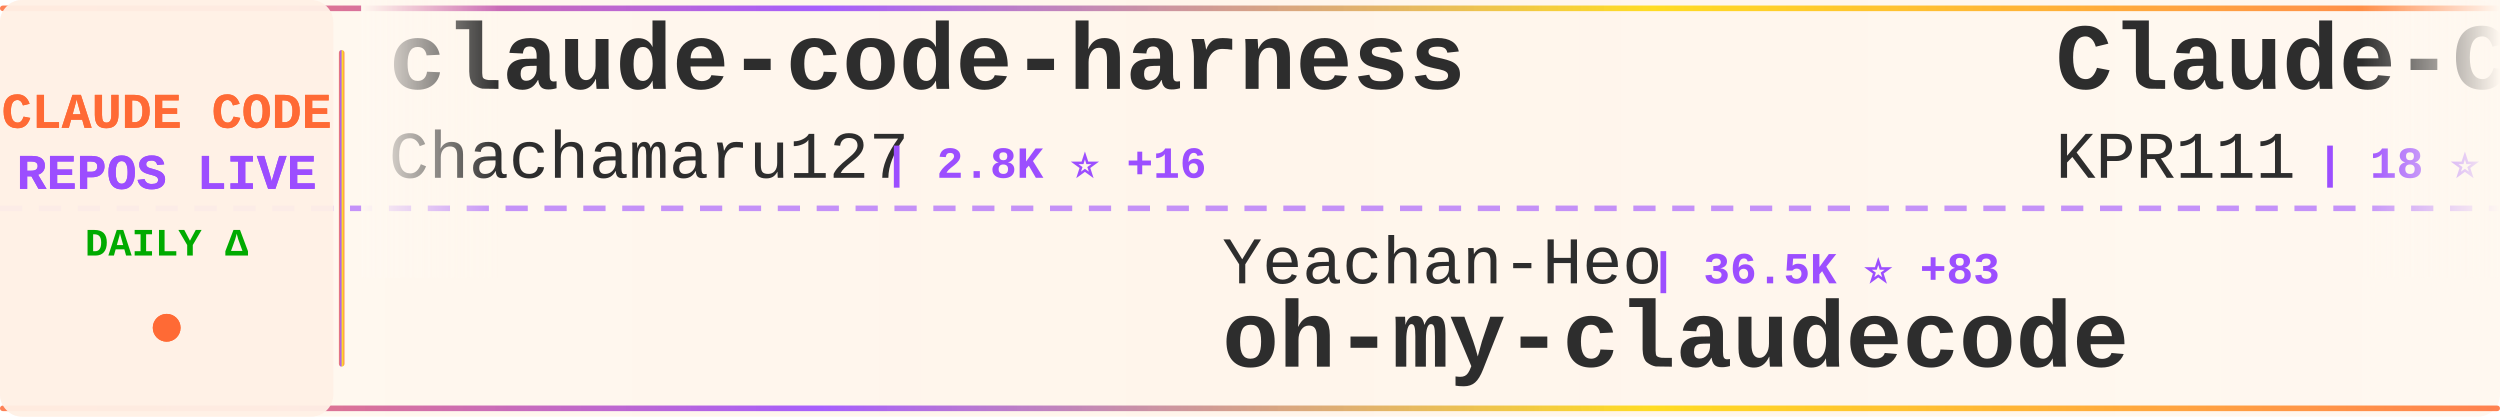
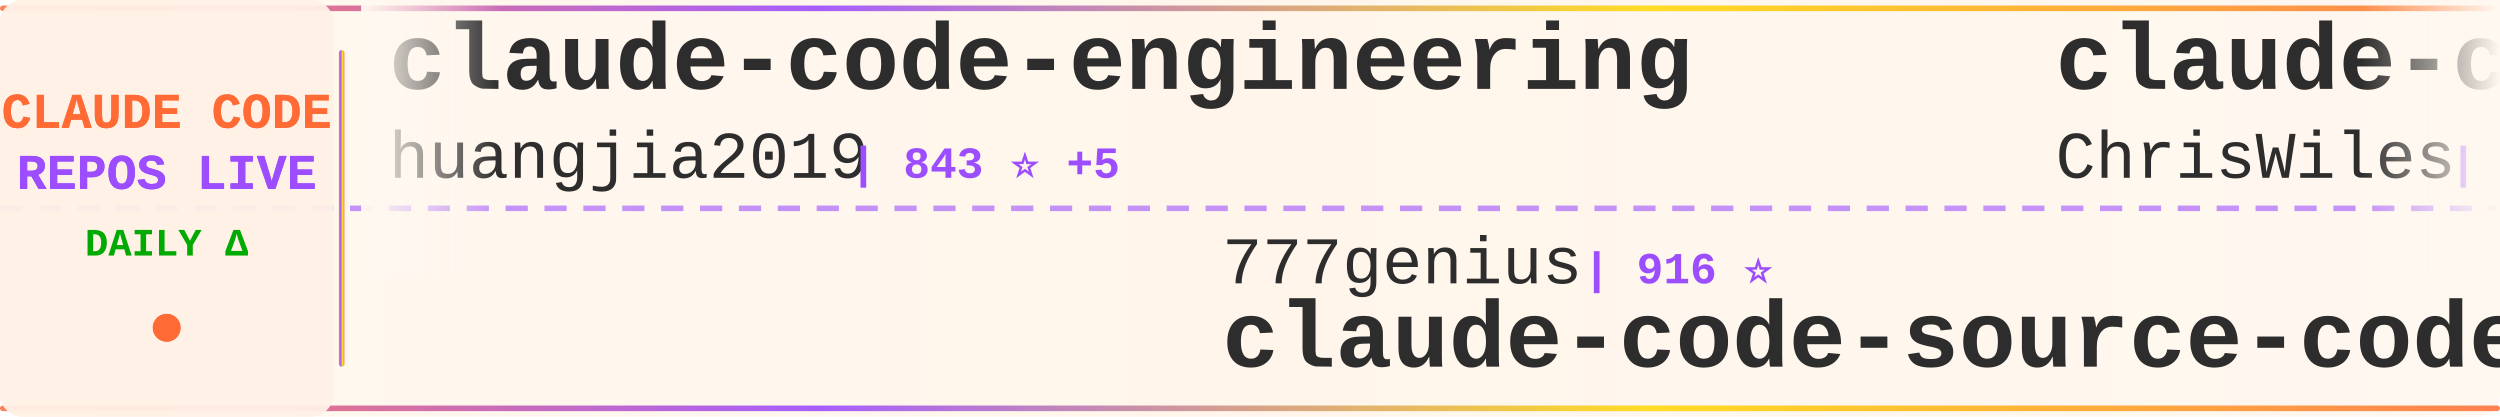
<svg xmlns="http://www.w3.org/2000/svg" width="900" height="150">
  <defs>
    <linearGradient id="tickerBg" x1="0%" y1="0%" x2="100%" y2="0%">
      <stop offset="0%" style="stop-color:#fff8f0;stop-opacity:0.98" />
      <stop offset="50%" style="stop-color:#fff5eb;stop-opacity:1" />
      <stop offset="100%" style="stop-color:#fff8f0;stop-opacity:0.98" />
    </linearGradient>
    <linearGradient id="borderGrad" x1="0%" y1="0%" x2="100%" y2="0%">
      <stop offset="0%" style="stop-color:#FF6B35;stop-opacity:0.85">
        <animate attributeName="stop-opacity" values="0.85;1;0.85" dur="2s" repeatCount="indefinite" />
      </stop>
      <stop offset="33%" style="stop-color:#9C4EFF;stop-opacity:0.9">
        <animate attributeName="stop-opacity" values="0.9;1;0.9" dur="2.2s" repeatCount="indefinite" />
      </stop>
      <stop offset="66%" style="stop-color:#FFD700;stop-opacity:0.85">
        <animate attributeName="stop-opacity" values="0.85;1;0.85" dur="1.8s" repeatCount="indefinite" />
      </stop>
      <stop offset="100%" style="stop-color:#FF6B35;stop-opacity:0.85">
        <animate attributeName="stop-opacity" values="0.85;1;0.85" dur="2s" repeatCount="indefinite" />
      </stop>
    </linearGradient>
    <filter id="textGlow">
      <feGaussianBlur stdDeviation="0.15" result="coloredBlur" />
      <feMerge>
        <feMergeNode in="coloredBlur" />
        <feMergeNode in="SourceGraphic" />
      </feMerge>
    </filter>
    <filter id="metricGlow">
      <feGaussianBlur stdDeviation="0.2" result="coloredBlur" />
      <feMerge>
        <feMergeNode in="coloredBlur" />
        <feMergeNode in="SourceGraphic" />
      </feMerge>
    </filter>
    <linearGradient id="leftFade" x1="0%" y1="0%" x2="100%" y2="0%">
      <stop offset="0%" style="stop-color:#fff8f0;stop-opacity:1" />
      <stop offset="100%" style="stop-color:#fff8f0;stop-opacity:0" />
    </linearGradient>
    <linearGradient id="rightFade" x1="0%" y1="0%" x2="100%" y2="0%">
      <stop offset="0%" style="stop-color:#fff8f0;stop-opacity:0" />
      <stop offset="100%" style="stop-color:#fff8f0;stop-opacity:1" />
    </linearGradient>
  </defs>
  <rect width="900" height="150" fill="url(#tickerBg)" rx="8" />
  <rect x="0" y="2" width="900" height="2" fill="url(#borderGrad)" rx="1" />
  <rect x="0" y="146" width="900" height="2" fill="url(#borderGrad)" rx="1" />
  <line x1="0" y1="75" x2="900" y2="75" stroke="#9C4EFF" stroke-width="2" stroke-dasharray="8 6" opacity="0.6" />
  <rect x="0" y="0" width="120" height="150" fill="#fff0e6" opacity="0.95" rx="8" />
  <text x="60" y="46" font-family="'Courier New', monospace" font-size="18" font-weight="bold" fill="#FF6B35" text-anchor="middle" filter="url(#textGlow)">
    CLAUDE CODE
  </text>
  <text x="60" y="68" font-family="'Courier New', monospace" font-size="18" font-weight="bold" fill="#9C4EFF" text-anchor="middle" filter="url(#textGlow)">
    REPOS LIVE
  </text>
  <text x="60" y="92" font-family="'Courier New', monospace" font-size="14" font-weight="bold" fill="#00aa00" text-anchor="middle">
    DAILY Δ
  </text>
  <circle cx="60" cy="118" r="5" fill="#FF6B35" filter="url(#metricGlow)">
    <animate attributeName="r" values="4;6;4" dur="1.5s" repeatCount="indefinite" />
    <animate attributeName="opacity" values="0.6;1;0.6" dur="1.5s" repeatCount="indefinite" />
  </circle>
  <rect x="122" y="18" width="2" height="114" fill="url(#borderGrad)" rx="1" />
  <clipPath id="tickerClip">
    <rect x="130" y="0" width="770" height="150" />
  </clipPath>
  <g clip-path="url(#tickerClip)">
    <g id="tickerItems">
      <animateTransform attributeName="transform" attributeType="XML" type="translate" from="0 0" to="-3000 0" dur="54s" repeatCount="indefinite" />
      <g transform="translate(0, 0)">
-         <text x="140" y="32" font-family="'Courier New', monospace" font-size="34" font-weight="bold" fill="#2d2d2d">claude-code-harness</text>
-         <text x="140" y="64" font-family="'Courier New', monospace" font-size="24" font-weight="normal" fill="#2d2d2d" opacity="1.0">Chachamaru127</text>
-         <text x="318" y="64" font-family="'Courier New', monospace" font-size="16" font-weight="bold" fill="#9C4EFF"> | 2.8K ⭐ +16</text>
+         <text x="140" y="32" font-family="'Courier New', monospace" font-size="34" font-weight="bold" fill="#2d2d2d">claude-code-engineering</text>
+         <text x="140" y="64" font-family="'Courier New', monospace" font-size="24" font-weight="normal" fill="#2d2d2d" opacity="1.0">huangjia2019</text>
+         <text x="306" y="64" font-family="'Courier New', monospace" font-size="16" font-weight="bold" fill="#9C4EFF"> | 843 ⭐ +5</text>
      </g>
      <g transform="translate(300, 0)">
-         <text x="140" y="102" font-family="'Courier New', monospace" font-size="24" font-weight="normal" fill="#2d2d2d" opacity="1.0">Yeachan-Heo</text>
-         <text x="294" y="102" font-family="'Courier New', monospace" font-size="16" font-weight="bold" fill="#9C4EFF"> | 36.5K ⭐ +83</text>
-         <text x="140" y="132" font-family="'Courier New', monospace" font-size="34" font-weight="bold" fill="#2d2d2d">oh-my-claudecode</text>
+         <text x="140" y="102" font-family="'Courier New', monospace" font-size="24" font-weight="normal" fill="#2d2d2d" opacity="1.0">777genius</text>
+         <text x="270" y="102" font-family="'Courier New', monospace" font-size="16" font-weight="bold" fill="#9C4EFF"> | 916 ⭐</text>
+         <text x="140" y="132" font-family="'Courier New', monospace" font-size="34" font-weight="bold" fill="#2d2d2d">claude-code-source-code</text>
      </g>
      <g transform="translate(600, 0)">
-         <text x="140" y="32" font-family="'Courier New', monospace" font-size="34" font-weight="bold" fill="#2d2d2d">Claude-Code</text>
-         <text x="140" y="64" font-family="'Courier New', monospace" font-size="24" font-weight="normal" fill="#2d2d2d" opacity="1.0">KPR111</text>
-         <text x="234" y="64" font-family="'Courier New', monospace" font-size="16" font-weight="bold" fill="#9C4EFF"> | 18 ⭐</text>
+         <text x="140" y="32" font-family="'Courier New', monospace" font-size="34" font-weight="bold" fill="#2d2d2d">claude-code-showcase</text>
+         <text x="140" y="64" font-family="'Courier New', monospace" font-size="24" font-weight="normal" fill="#2d2d2d" opacity="1.0">ChrisWiles</text>
+         <text x="282" y="64" font-family="'Courier New', monospace" font-size="16" font-weight="bold" fill="#9C4EFF"> | 6.0K ⭐ +8</text>
      </g>
      <g transform="translate(900, 0)">
-         <text x="140" y="102" font-family="'Courier New', monospace" font-size="24" font-weight="normal" fill="#2d2d2d" opacity="1.0">pengchengneo</text>
-         <text x="306" y="102" font-family="'Courier New', monospace" font-size="16" font-weight="bold" fill="#9C4EFF"> | 1.5K ⭐ +4</text>
-         <text x="140" y="132" font-family="'Courier New', monospace" font-size="34" font-weight="bold" fill="#2d2d2d">Claude-Code</text>
+         <text x="140" y="102" font-family="'Courier New', monospace" font-size="24" font-weight="normal" fill="#2d2d2d" opacity="1.0">shareAI-lab</text>
+         <text x="294" y="102" font-family="'Courier New', monospace" font-size="16" font-weight="bold" fill="#9C4EFF"> | 67.0K ⭐ +286</text>
+         <text x="140" y="132" font-family="'Courier New', monospace" font-size="34" font-weight="bold" fill="#2d2d2d">learn-claude-code</text>
      </g>
      <g transform="translate(1200, 0)">
-         <text x="140" y="32" font-family="'Courier New', monospace" font-size="34" font-weight="bold" fill="#2d2d2d">claude-howto</text>
-         <text x="140" y="64" font-family="'Courier New', monospace" font-size="24" font-weight="normal" fill="#2d2d2d" opacity="1.0">luongnv89</text>
-         <text x="270" y="64" font-family="'Courier New', monospace" font-size="16" font-weight="bold" fill="#9C4EFF"> | 37.4K ⭐ +112</text>
+         <text x="140" y="32" font-family="'Courier New', monospace" font-size="34" font-weight="bold" fill="#2d2d2d">claude-code-rev</text>
+         <text x="140" y="64" font-family="'Courier New', monospace" font-size="24" font-weight="normal" fill="#2d2d2d" opacity="1.0">oboard</text>
+         <text x="234" y="64" font-family="'Courier New', monospace" font-size="16" font-weight="bold" fill="#9C4EFF"> | 3.2K ⭐ +1</text>
      </g>
      <g transform="translate(1500, 0)">
-         <text x="140" y="102" font-family="'Courier New', monospace" font-size="24" font-weight="normal" fill="#2d2d2d" opacity="1.0">ding113</text>
-         <text x="246" y="102" font-family="'Courier New', monospace" font-size="16" font-weight="bold" fill="#9C4EFF"> | 3.1K ⭐ +23</text>
-         <text x="140" y="132" font-family="'Courier New', monospace" font-size="34" font-weight="bold" fill="#2d2d2d">claude-code-hub</text>
+         <text x="140" y="102" font-family="'Courier New', monospace" font-size="24" font-weight="normal" fill="#2d2d2d" opacity="1.0">hangsman</text>
+         <text x="258" y="102" font-family="'Courier New', monospace" font-size="16" font-weight="bold" fill="#9C4EFF"> | 786 ⭐</text>
+         <text x="140" y="132" font-family="'Courier New', monospace" font-size="34" font-weight="bold" fill="#2d2d2d">claude-code-source</text>
      </g>
      <g transform="translate(1800, 0)">
-         <text x="140" y="32" font-family="'Courier New', monospace" font-size="34" font-weight="bold" fill="#2d2d2d">awesome-claude-code-suba...</text>
-         <text x="140" y="64" font-family="'Courier New', monospace" font-size="24" font-weight="normal" fill="#2d2d2d" opacity="1.0">VoltAgent</text>
-         <text x="270" y="64" font-family="'Courier New', monospace" font-size="16" font-weight="bold" fill="#9C4EFF"> | 21.9K ⭐ +91</text>
+         <text x="140" y="32" font-family="'Courier New', monospace" font-size="34" font-weight="bold" fill="#2d2d2d">Auto-claude-code-researc...</text>
+         <text x="140" y="64" font-family="'Courier New', monospace" font-size="24" font-weight="normal" fill="#2d2d2d" opacity="1.0">wanshuiyin</text>
+         <text x="282" y="64" font-family="'Courier New', monospace" font-size="16" font-weight="bold" fill="#9C4EFF"> | 12.2K ⭐ +52</text>
      </g>
      <g transform="translate(2100, 0)">
-         <text x="140" y="102" font-family="'Courier New', monospace" font-size="24" font-weight="normal" fill="#2d2d2d" opacity="1.0">ghuntley</text>
-         <text x="258" y="102" font-family="'Courier New', monospace" font-size="16" font-weight="bold" fill="#9C4EFF"> | 985 ⭐</text>
-         <text x="140" y="132" font-family="'Courier New', monospace" font-size="34" font-weight="bold" fill="#2d2d2d">claude-code-source-code-...</text>
+         <text x="140" y="102" font-family="'Courier New', monospace" font-size="24" font-weight="normal" fill="#2d2d2d" opacity="1.0">AprilNEA</text>
+         <text x="258" y="102" font-family="'Courier New', monospace" font-size="16" font-weight="bold" fill="#9C4EFF"> | 387 ⭐</text>
+         <text x="140" y="132" font-family="'Courier New', monospace" font-size="34" font-weight="bold" fill="#2d2d2d">claude-code-source</text>
      </g>
      <g transform="translate(2400, 0)">
-         <text x="140" y="32" font-family="'Courier New', monospace" font-size="34" font-weight="bold" fill="#2d2d2d">claude_codex_bridge</text>
-         <text x="140" y="64" font-family="'Courier New', monospace" font-size="24" font-weight="normal" fill="#2d2d2d" opacity="1.0">SeemSeam</text>
-         <text x="258" y="64" font-family="'Courier New', monospace" font-size="16" font-weight="bold" fill="#9C4EFF"> | 3.0K ⭐ +16</text>
+         <text x="140" y="32" font-family="'Courier New', monospace" font-size="34" font-weight="bold" fill="#2d2d2d">pi-vs-claude-code</text>
+         <text x="140" y="64" font-family="'Courier New', monospace" font-size="24" font-weight="normal" fill="#2d2d2d" opacity="1.0">disler</text>
+         <text x="234" y="64" font-family="'Courier New', monospace" font-size="16" font-weight="bold" fill="#9C4EFF"> | 1.4K ⭐ +3</text>
      </g>
      <g transform="translate(2700, 0)">
-         <text x="140" y="102" font-family="'Courier New', monospace" font-size="24" font-weight="normal" fill="#2d2d2d" opacity="1.0">fuergaosi233</text>
-         <text x="306" y="102" font-family="'Courier New', monospace" font-size="16" font-weight="bold" fill="#9C4EFF"> | 2.7K ⭐ +1</text>
-         <text x="140" y="132" font-family="'Courier New', monospace" font-size="34" font-weight="bold" fill="#2d2d2d">claude-code-proxy</text>
+         <text x="140" y="102" font-family="'Courier New', monospace" font-size="24" font-weight="normal" fill="#2d2d2d" opacity="1.0">anthropics</text>
+         <text x="282" y="102" font-family="'Courier New', monospace" font-size="16" font-weight="bold" fill="#9C4EFF"> | 8.0K ⭐ +15</text>
+         <text x="140" y="132" font-family="'Courier New', monospace" font-size="34" font-weight="bold" fill="#2d2d2d">claude-code-action</text>
      </g>
      <g transform="translate(3000, 0)">
-         <text x="140" y="32" font-family="'Courier New', monospace" font-size="34" font-weight="bold" fill="#2d2d2d">claude-code-harness</text>
-         <text x="140" y="64" font-family="'Courier New', monospace" font-size="24" font-weight="normal" fill="#2d2d2d" opacity="1.0">Chachamaru127</text>
-         <text x="318" y="64" font-family="'Courier New', monospace" font-size="16" font-weight="bold" fill="#9C4EFF"> | 2.8K ⭐ +16</text>
+         <text x="140" y="32" font-family="'Courier New', monospace" font-size="34" font-weight="bold" fill="#2d2d2d">claude-code-engineering</text>
+         <text x="140" y="64" font-family="'Courier New', monospace" font-size="24" font-weight="normal" fill="#2d2d2d" opacity="1.0">huangjia2019</text>
+         <text x="306" y="64" font-family="'Courier New', monospace" font-size="16" font-weight="bold" fill="#9C4EFF"> | 843 ⭐ +5</text>
      </g>
      <g transform="translate(3300, 0)">
-         <text x="140" y="102" font-family="'Courier New', monospace" font-size="24" font-weight="normal" fill="#2d2d2d" opacity="1.0">Yeachan-Heo</text>
-         <text x="294" y="102" font-family="'Courier New', monospace" font-size="16" font-weight="bold" fill="#9C4EFF"> | 36.5K ⭐ +83</text>
-         <text x="140" y="132" font-family="'Courier New', monospace" font-size="34" font-weight="bold" fill="#2d2d2d">oh-my-claudecode</text>
+         <text x="140" y="102" font-family="'Courier New', monospace" font-size="24" font-weight="normal" fill="#2d2d2d" opacity="1.0">777genius</text>
+         <text x="270" y="102" font-family="'Courier New', monospace" font-size="16" font-weight="bold" fill="#9C4EFF"> | 916 ⭐</text>
+         <text x="140" y="132" font-family="'Courier New', monospace" font-size="34" font-weight="bold" fill="#2d2d2d">claude-code-source-code</text>
      </g>
      <g transform="translate(3600, 0)">
-         <text x="140" y="32" font-family="'Courier New', monospace" font-size="34" font-weight="bold" fill="#2d2d2d">Claude-Code</text>
-         <text x="140" y="64" font-family="'Courier New', monospace" font-size="24" font-weight="normal" fill="#2d2d2d" opacity="1.0">KPR111</text>
-         <text x="234" y="64" font-family="'Courier New', monospace" font-size="16" font-weight="bold" fill="#9C4EFF"> | 18 ⭐</text>
+         <text x="140" y="32" font-family="'Courier New', monospace" font-size="34" font-weight="bold" fill="#2d2d2d">claude-code-showcase</text>
+         <text x="140" y="64" font-family="'Courier New', monospace" font-size="24" font-weight="normal" fill="#2d2d2d" opacity="1.0">ChrisWiles</text>
+         <text x="282" y="64" font-family="'Courier New', monospace" font-size="16" font-weight="bold" fill="#9C4EFF"> | 6.0K ⭐ +8</text>
      </g>
      <g transform="translate(3900, 0)">
-         <text x="140" y="102" font-family="'Courier New', monospace" font-size="24" font-weight="normal" fill="#2d2d2d" opacity="1.0">pengchengneo</text>
-         <text x="306" y="102" font-family="'Courier New', monospace" font-size="16" font-weight="bold" fill="#9C4EFF"> | 1.5K ⭐ +4</text>
-         <text x="140" y="132" font-family="'Courier New', monospace" font-size="34" font-weight="bold" fill="#2d2d2d">Claude-Code</text>
+         <text x="140" y="102" font-family="'Courier New', monospace" font-size="24" font-weight="normal" fill="#2d2d2d" opacity="1.0">shareAI-lab</text>
+         <text x="294" y="102" font-family="'Courier New', monospace" font-size="16" font-weight="bold" fill="#9C4EFF"> | 67.0K ⭐ +286</text>
+         <text x="140" y="132" font-family="'Courier New', monospace" font-size="34" font-weight="bold" fill="#2d2d2d">learn-claude-code</text>
      </g>
    </g>
  </g>
  <rect x="130" y="0" width="50" height="100" fill="url(#leftFade)" />
  <rect x="850" y="0" width="50" height="100" fill="url(#rightFade)" />
</svg>
